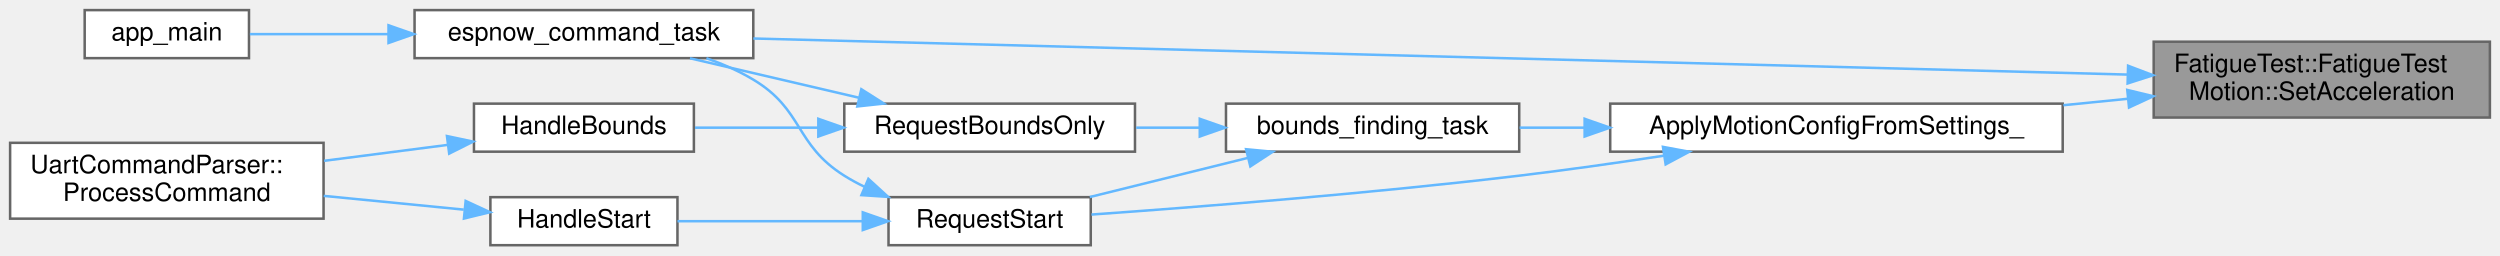
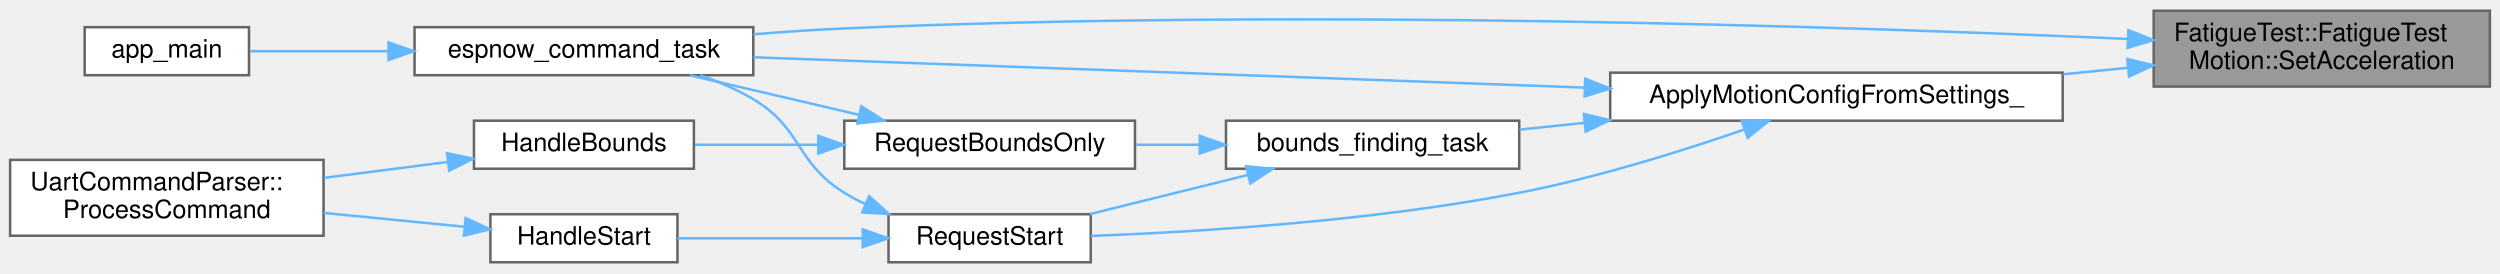
- <svg xmlns="http://www.w3.org/2000/svg" xmlns:xlink="http://www.w3.org/1999/xlink" width="989pt" height="101pt" viewBox="0.00 0.00 989.00 101.00">
-   <g id="graph0" class="graph" transform="scale(1 1) rotate(0) translate(4 97)">
+ <svg xmlns="http://www.w3.org/2000/svg" xmlns:xlink="http://www.w3.org/1999/xlink" width="989pt" height="108pt" viewBox="0.00 0.00 989.00 107.50">
+   <g id="graph0" class="graph" transform="scale(1 1) rotate(0) translate(4 103.5)">
    <g id="Node000001" class="node">
      <g id="a_Node000001">
        <a xlink:title="Set acceleration for oscillation (direct TMC5160 AMAX control).">
-           <polygon fill="#999999" stroke="#666666" points="981,-80.5 848,-80.5 848,-50.5 981,-50.5 981,-80.5" />
-           <text text-anchor="start" x="856" y="-68.5" font-family="Helvetica,sans-Serif" font-size="10.00">FatigueTest::FatigueTest</text>
-           <text text-anchor="middle" x="914.5" y="-57.5" font-family="Helvetica,sans-Serif" font-size="10.00">Motion::SetAcceleration</text>
+           <polygon fill="#999999" stroke="#666666" points="981,-99.5 848,-99.5 848,-69.5 981,-69.5 981,-99.5" />
+           <text text-anchor="start" x="856" y="-87.5" font-family="Helvetica,sans-Serif" font-size="10.00">FatigueTest::FatigueTest</text>
+           <text text-anchor="middle" x="914.5" y="-76.5" font-family="Helvetica,sans-Serif" font-size="10.00">Motion::SetAcceleration</text>
        </a>
      </g>
    </g>
    <g id="Node000002" class="node">
      <g id="a_Node000002">
        <a xlink:href="main_8cpp.html#aa57215c763eed0b2d653533cf6392ffc" target="_top" xlink:title="Apply motion configuration from global settings to the motion controller.">
-           <polygon fill="white" stroke="#666666" points="812,-56 633,-56 633,-37 812,-37 812,-56" />
-           <text text-anchor="middle" x="722.5" y="-44" font-family="Helvetica,sans-Serif" font-size="10.00">ApplyMotionConfigFromSettings_</text>
+           <polygon fill="white" stroke="#666666" points="812,-75 633,-75 633,-56 812,-56 812,-75" />
+           <text text-anchor="middle" x="722.5" y="-63" font-family="Helvetica,sans-Serif" font-size="10.00">ApplyMotionConfigFromSettings_</text>
        </a>
      </g>
    </g>
    <g id="edge1_Node000001_Node000002" class="edge">
      <g id="a_edge1_Node000001_Node000002">
        <a xlink:title=" ">
-           <path fill="none" stroke="#63b8ff" d="M837.75,-57.93C829.38,-57.09 820.8,-56.23 812.28,-55.38" />
-           <polygon fill="#63b8ff" stroke="#63b8ff" points="837.55,-61.42 847.85,-58.93 838.24,-54.46 837.55,-61.42" />
+           <path fill="none" stroke="#63b8ff" d="M837.75,-76.93C829.38,-76.09 820.8,-75.23 812.28,-74.38" />
+           <polygon fill="#63b8ff" stroke="#63b8ff" points="837.55,-80.42 847.85,-77.93 838.24,-73.46 837.55,-80.42" />
        </a>
      </g>
    </g>
    <g id="Node000005" class="node">
      <g id="a_Node000005">
        <a xlink:href="main_8cpp.html#a282cbb4958ae3bf0285b9be28ecb1d79" target="_top" xlink:title="FreeRTOS task: process inbound ESP-NOW protocol events.">
          <polygon fill="white" stroke="#666666" points="294,-93 160,-93 160,-74 294,-74 294,-93" />
          <text text-anchor="middle" x="227" y="-81" font-family="Helvetica,sans-Serif" font-size="10.00">espnow_command_task</text>
        </a>
      </g>
    </g>
-     <g id="edge13_Node000001_Node000005" class="edge">
-       <g id="a_edge13_Node000001_Node000005">
+     <g id="edge14_Node000001_Node000005" class="edge">
+       <g id="a_edge14_Node000001_Node000005">
        <a xlink:title=" ">
-           <path fill="none" stroke="#63b8ff" d="M837.5,-67.5C702.2,-71.05 421.81,-78.41 294.03,-81.77" />
-           <polygon fill="#63b8ff" stroke="#63b8ff" points="837.87,-70.99 847.77,-67.23 837.68,-63.99 837.87,-70.99" />
+           <path fill="none" stroke="#63b8ff" d="M837.71,-88.33C726.37,-93.32 512.07,-100.52 330,-92.5 318.37,-91.99 306.01,-91.15 294.06,-90.18" />
+           <polygon fill="#63b8ff" stroke="#63b8ff" points="838,-91.82 847.83,-87.87 837.68,-84.82 838,-91.82" />
        </a>
      </g>
    </g>
    <g id="Node000003" class="node">
      <g id="a_Node000003">
        <a xlink:href="main_8cpp.html#aad11fcee042534d6e42aa0b3f79f5b0f" target="_top" xlink:title="FreeRTOS task: perform bounds finding, then start motion.">
          <polygon fill="white" stroke="#666666" points="597,-56 481,-56 481,-37 597,-37 597,-56" />
          <text text-anchor="middle" x="539" y="-44" font-family="Helvetica,sans-Serif" font-size="10.00">bounds_finding_task</text>
        </a>
      </g>
    </g>
    <g id="edge2_Node000002_Node000003" class="edge">
      <g id="a_edge2_Node000002_Node000003">
        <a xlink:title=" ">
-           <path fill="none" stroke="#63b8ff" d="M622.63,-46.5C613.93,-46.5 605.33,-46.5 597.15,-46.5" />
-           <polygon fill="#63b8ff" stroke="#63b8ff" points="622.88,-50 632.88,-46.5 622.88,-43 622.88,-50" />
+           <path fill="none" stroke="#63b8ff" d="M622.92,-55.18C614.12,-54.26 605.42,-53.35 597.15,-52.48" />
+           <polygon fill="#63b8ff" stroke="#63b8ff" points="622.57,-58.66 632.88,-56.22 623.3,-51.7 622.57,-58.66" />
+         </a>
+       </g>
+     </g>
+     <g id="edge12_Node000002_Node000005" class="edge">
+       <g id="a_edge12_Node000002_Node000005">
+         <a xlink:title=" ">
+           <path fill="none" stroke="#63b8ff" d="M622.81,-69.1C525.17,-72.66 378.44,-78.01 294.07,-81.09" />
+           <polygon fill="#63b8ff" stroke="#63b8ff" points="623.12,-72.59 632.99,-68.73 622.87,-65.6 623.12,-72.59" />
        </a>
      </g>
    </g>
    <g id="Node000009" class="node">
      <g id="a_Node000009">
        <a xlink:href="main_8cpp.html#a05b979a9e80a20ecf074106e268da672" target="_top" xlink:title="Request a START/RESUME with optional bounds caching.">
          <polygon fill="white" stroke="#666666" points="427.5,-19 347.5,-19 347.5,0 427.5,0 427.5,-19" />
          <text text-anchor="middle" x="387.5" y="-7" font-family="Helvetica,sans-Serif" font-size="10.00">RequestStart</text>
        </a>
      </g>
    </g>
-     <g id="edge12_Node000002_Node000009" class="edge">
-       <g id="a_edge12_Node000002_Node000009">
+     <g id="edge13_Node000002_Node000009" class="edge">
+       <g id="a_edge13_Node000002_Node000009">
        <a xlink:title=" ">
-           <path fill="none" stroke="#63b8ff" d="M654.18,-35.4C635.68,-32.58 615.59,-29.72 597,-27.5 538.2,-20.48 469.75,-15.1 427.77,-12.12" />
-           <polygon fill="#63b8ff" stroke="#63b8ff" points="653.86,-38.9 664.27,-36.97 654.93,-31.98 653.86,-38.9" />
+           <path fill="none" stroke="#63b8ff" d="M686.04,-52.5C661.4,-44 627.62,-33.43 597,-27.5 538.68,-16.21 469.81,-12 427.65,-10.43" />
+           <polygon fill="#63b8ff" stroke="#63b8ff" points="685.08,-55.87 695.67,-55.87 687.39,-49.26 685.08,-55.87" />
        </a>
      </g>
    </g>
    <g id="Node000004" class="node">
      <g id="a_Node000004">
        <a xlink:href="main_8cpp.html#a03b28507170724db0aecf3bdf950b30a" target="_top" xlink:title="Run bounds finding independently (without starting test).">
          <polygon fill="white" stroke="#666666" points="445,-56 330,-56 330,-37 445,-37 445,-56" />
          <text text-anchor="middle" x="387.5" y="-44" font-family="Helvetica,sans-Serif" font-size="10.00">RequestBoundsOnly</text>
        </a>
      </g>
    </g>
    <g id="edge3_Node000003_Node000004" class="edge">
      <g id="a_edge3_Node000003_Node000004">
        <a xlink:title=" ">
          <path fill="none" stroke="#63b8ff" d="M470.51,-46.5C462.15,-46.5 453.66,-46.5 445.47,-46.5" />
          <polygon fill="#63b8ff" stroke="#63b8ff" points="470.63,-50 480.63,-46.5 470.63,-43 470.63,-50" />
        </a>
      </g>
    </g>
    <g id="edge8_Node000003_Node000009" class="edge">
      <g id="a_edge8_Node000003_Node000009">
        <a xlink:title=" ">
          <path fill="none" stroke="#63b8ff" d="M489.54,-34.51C469.32,-29.5 446.17,-23.77 427.13,-19.06" />
          <polygon fill="#63b8ff" stroke="#63b8ff" points="488.95,-37.97 499.5,-36.97 490.63,-31.17 488.95,-37.97" />
        </a>
      </g>
    </g>
    <g id="edge4_Node000004_Node000005" class="edge">
      <g id="a_edge4_Node000004_Node000005">
        <a xlink:title=" ">
          <path fill="none" stroke="#63b8ff" d="M335.71,-58.36C314.14,-63.39 289.32,-69.18 268.95,-73.94" />
          <polygon fill="#63b8ff" stroke="#63b8ff" points="336.74,-61.71 345.68,-56.03 335.15,-54.89 336.74,-61.71" />
        </a>
      </g>
    </g>
    <g id="Node000007" class="node">
      <g id="a_Node000007">
        <a xlink:href="main_8cpp.html#a26ba4ef0d74eb1cdd930e9ed4f0b2c3d" target="_top" xlink:title="Handle PAIR command.">
          <polygon fill="white" stroke="#666666" points="270.5,-56 183.5,-56 183.5,-37 270.5,-37 270.5,-56" />
          <text text-anchor="middle" x="227" y="-44" font-family="Helvetica,sans-Serif" font-size="10.00">HandleBounds</text>
        </a>
      </g>
    </g>
    <g id="edge6_Node000004_Node000007" class="edge">
      <g id="a_edge6_Node000004_Node000007">
        <a xlink:title=" ">
          <path fill="none" stroke="#63b8ff" d="M319.59,-46.5C303.13,-46.5 285.93,-46.5 270.95,-46.5" />
          <polygon fill="#63b8ff" stroke="#63b8ff" points="319.73,-50 329.73,-46.5 319.73,-43 319.73,-50" />
        </a>
      </g>
    </g>
    <g id="Node000006" class="node">
      <g id="a_Node000006">
        <a xlink:href="main_8cpp.html#abce06be17fc37d675118a678a8100a36" target="_top" xlink:title=" ">
          <polygon fill="white" stroke="#666666" points="94.5,-93 29.5,-93 29.5,-74 94.5,-74 94.5,-93" />
          <text text-anchor="middle" x="62" y="-81" font-family="Helvetica,sans-Serif" font-size="10.00">app_main</text>
        </a>
      </g>
    </g>
    <g id="edge5_Node000005_Node000006" class="edge">
      <g id="a_edge5_Node000005_Node000006">
        <a xlink:title=" ">
          <path fill="none" stroke="#63b8ff" d="M149.65,-83.5C130.32,-83.5 110.6,-83.5 94.86,-83.5" />
          <polygon fill="#63b8ff" stroke="#63b8ff" points="149.7,-87 159.7,-83.5 149.7,-80 149.7,-87" />
        </a>
      </g>
    </g>
    <g id="Node000008" class="node">
      <g id="a_Node000008">
        <a xlink:href="classUartCommandParser.html#a2b7090fe7118485c639dce94074b6e68" target="_top" xlink:title="Parse and execute a single command line.">
          <polygon fill="white" stroke="#666666" points="124,-40.5 0,-40.5 0,-10.5 124,-10.5 124,-40.5" />
          <text text-anchor="start" x="8" y="-28.5" font-family="Helvetica,sans-Serif" font-size="10.00">UartCommandParser::</text>
          <text text-anchor="middle" x="62" y="-17.5" font-family="Helvetica,sans-Serif" font-size="10.00">ProcessCommand</text>
        </a>
      </g>
    </g>
    <g id="edge7_Node000007_Node000008" class="edge">
      <g id="a_edge7_Node000007_Node000008">
        <a xlink:title=" ">
          <path fill="none" stroke="#63b8ff" d="M173.17,-39.69C157.56,-37.68 140.33,-35.46 124.24,-33.39" />
          <polygon fill="#63b8ff" stroke="#63b8ff" points="172.81,-43.18 183.17,-40.98 173.7,-36.23 172.81,-43.18" />
        </a>
      </g>
    </g>
    <g id="edge9_Node000009_Node000005" class="edge">
      <g id="a_edge9_Node000009_Node000005">
        <a xlink:title=" ">
-           <path fill="none" stroke="#63b8ff" d="M338.13,-23.04C335.31,-24.4 332.58,-25.88 330,-27.5 310.29,-39.87 313.96,-53.55 294,-65.5 288.29,-68.92 281.92,-71.7 275.46,-73.96" />
-           <polygon fill="#63b8ff" stroke="#63b8ff" points="339.53,-26.25 347.35,-19.11 336.78,-19.81 339.53,-26.25" />
+           <path fill="none" stroke="#63b8ff" d="M338.3,-23.01C335.42,-24.38 332.63,-25.87 330,-27.5 310.49,-39.57 313.68,-52.71 294,-64.5 287.56,-68.36 280.29,-71.47 272.99,-73.97" />
+           <polygon fill="#63b8ff" stroke="#63b8ff" points="339.83,-26.17 347.69,-19.06 337.12,-19.71 339.83,-26.17" />
        </a>
      </g>
    </g>
    <g id="Node000010" class="node">
      <g id="a_Node000010">
        <a xlink:href="main_8cpp.html#af9a61f18ec0bf52c35280fd8748a0679" target="_top" xlink:title="Handle START command.">
          <polygon fill="white" stroke="#666666" points="264,-19 190,-19 190,0 264,0 264,-19" />
          <text text-anchor="middle" x="227" y="-7" font-family="Helvetica,sans-Serif" font-size="10.00">HandleStart</text>
        </a>
      </g>
    </g>
    <g id="edge10_Node000009_Node000010" class="edge">
      <g id="a_edge10_Node000009_Node000010">
        <a xlink:title=" ">
          <path fill="none" stroke="#63b8ff" d="M337.12,-9.5C313.47,-9.5 285.65,-9.5 264.02,-9.5" />
          <polygon fill="#63b8ff" stroke="#63b8ff" points="337.32,-13 347.32,-9.5 337.32,-6 337.32,-13" />
        </a>
      </g>
    </g>
    <g id="edge11_Node000010_Node000008" class="edge">
      <g id="a_edge11_Node000010_Node000008">
        <a xlink:title=" ">
          <path fill="none" stroke="#63b8ff" d="M179.46,-14.07C162.21,-15.76 142.39,-17.71 124.05,-19.51" />
          <polygon fill="#63b8ff" stroke="#63b8ff" points="180.21,-17.51 189.83,-13.05 179.53,-10.54 180.21,-17.51" />
        </a>
      </g>
    </g>
  </g>
</svg>
